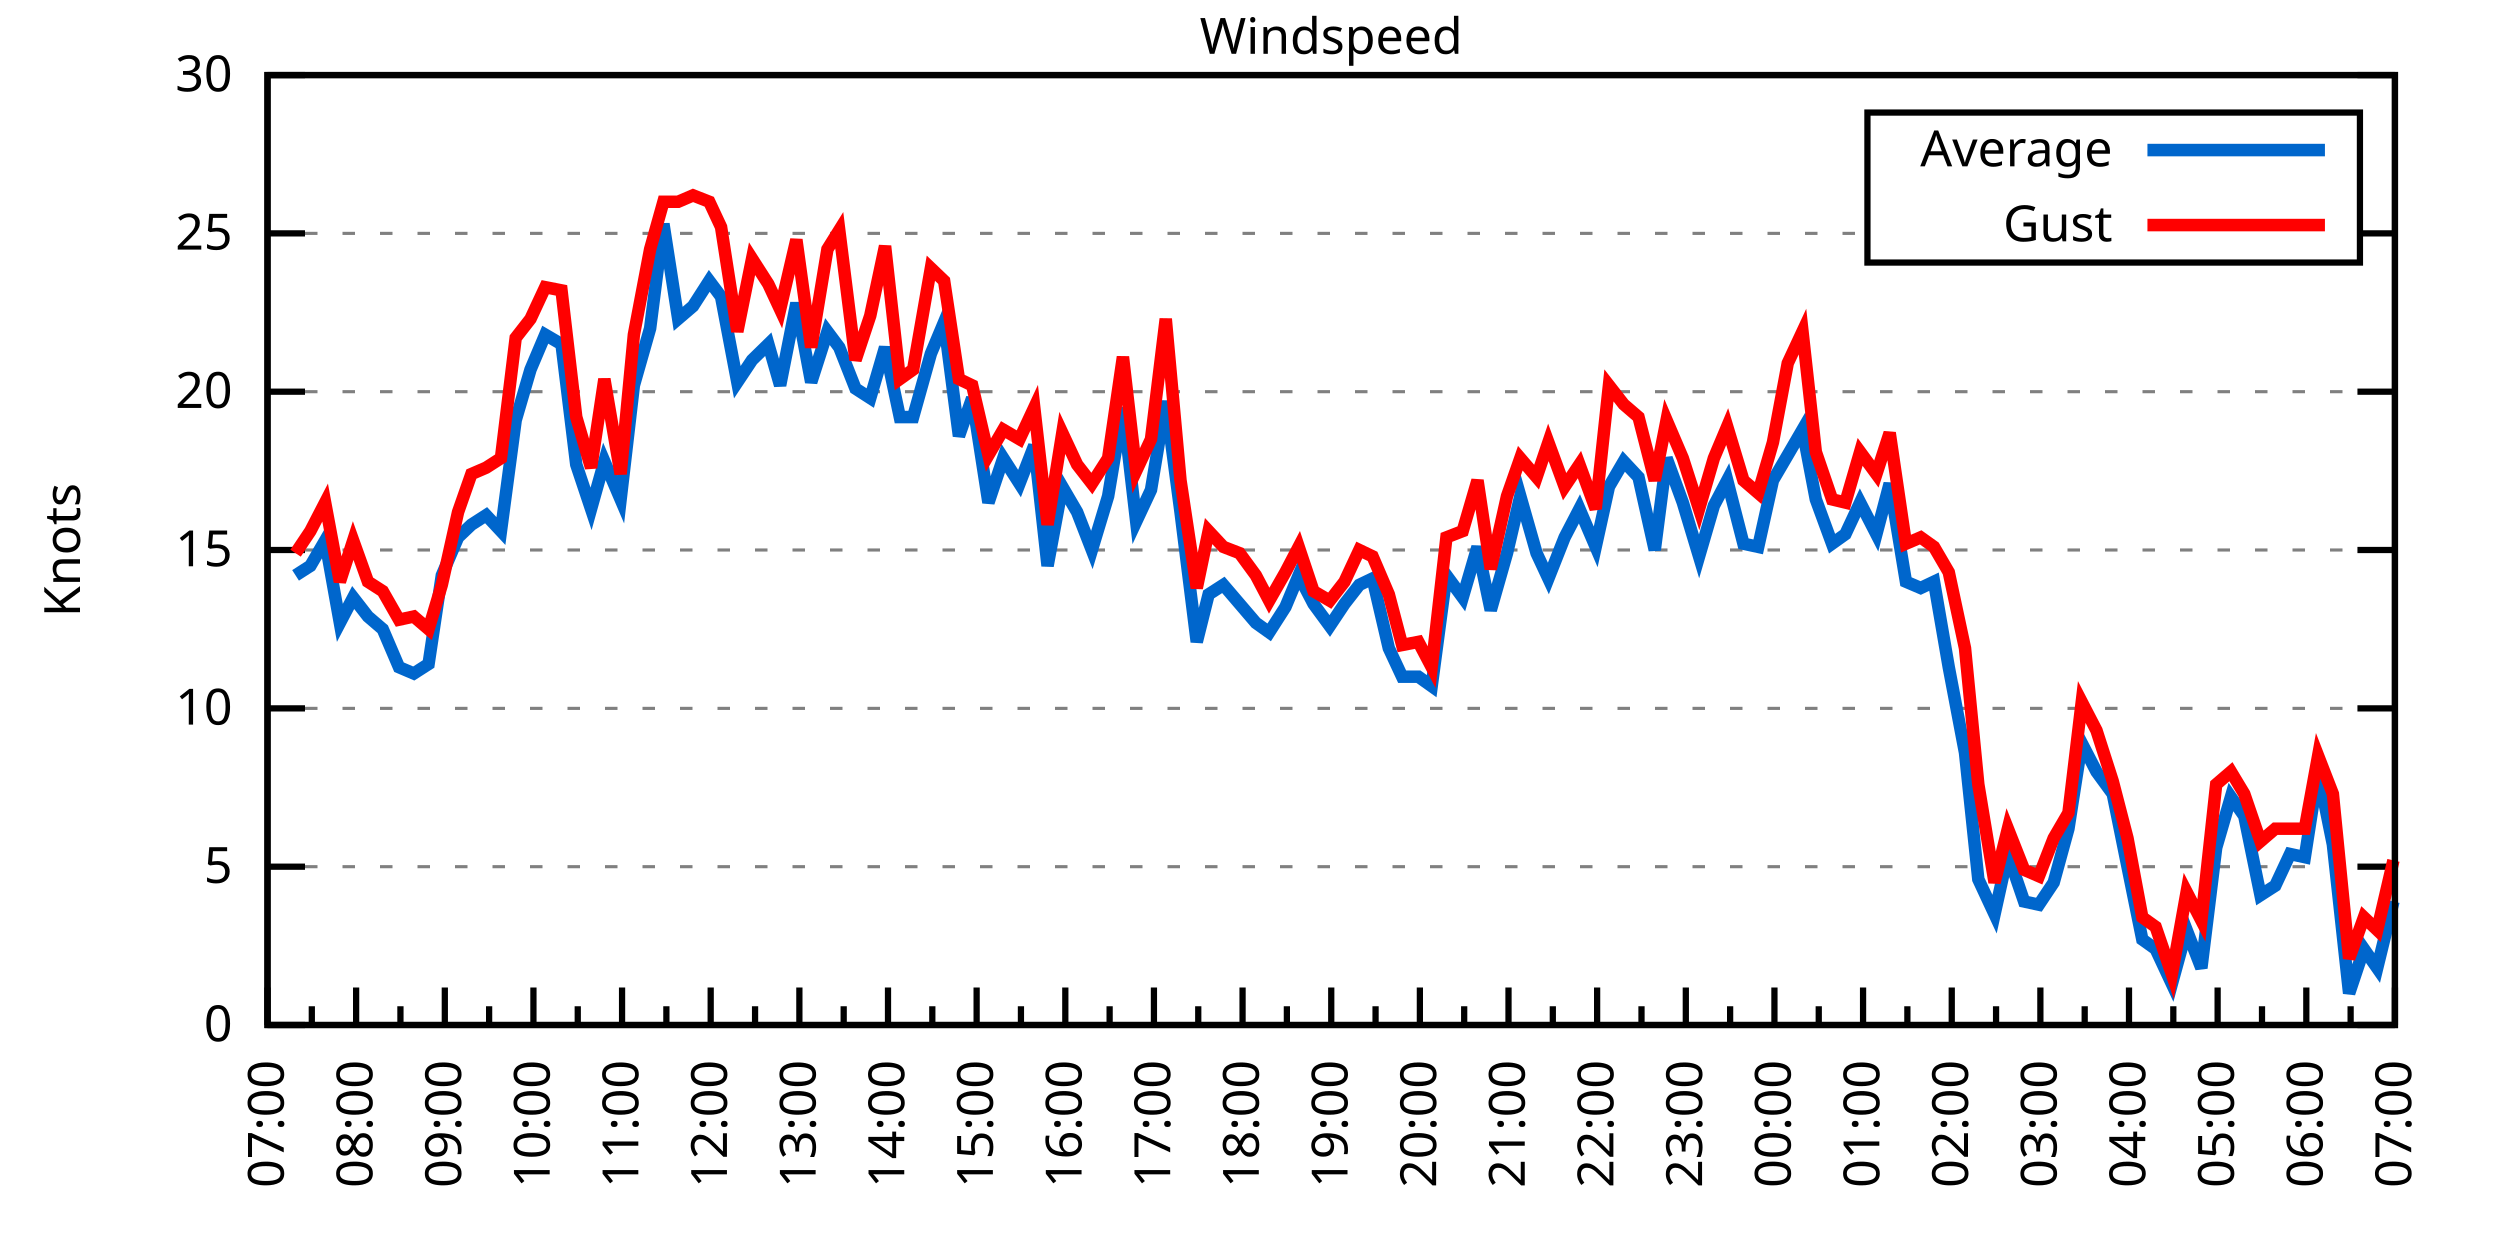
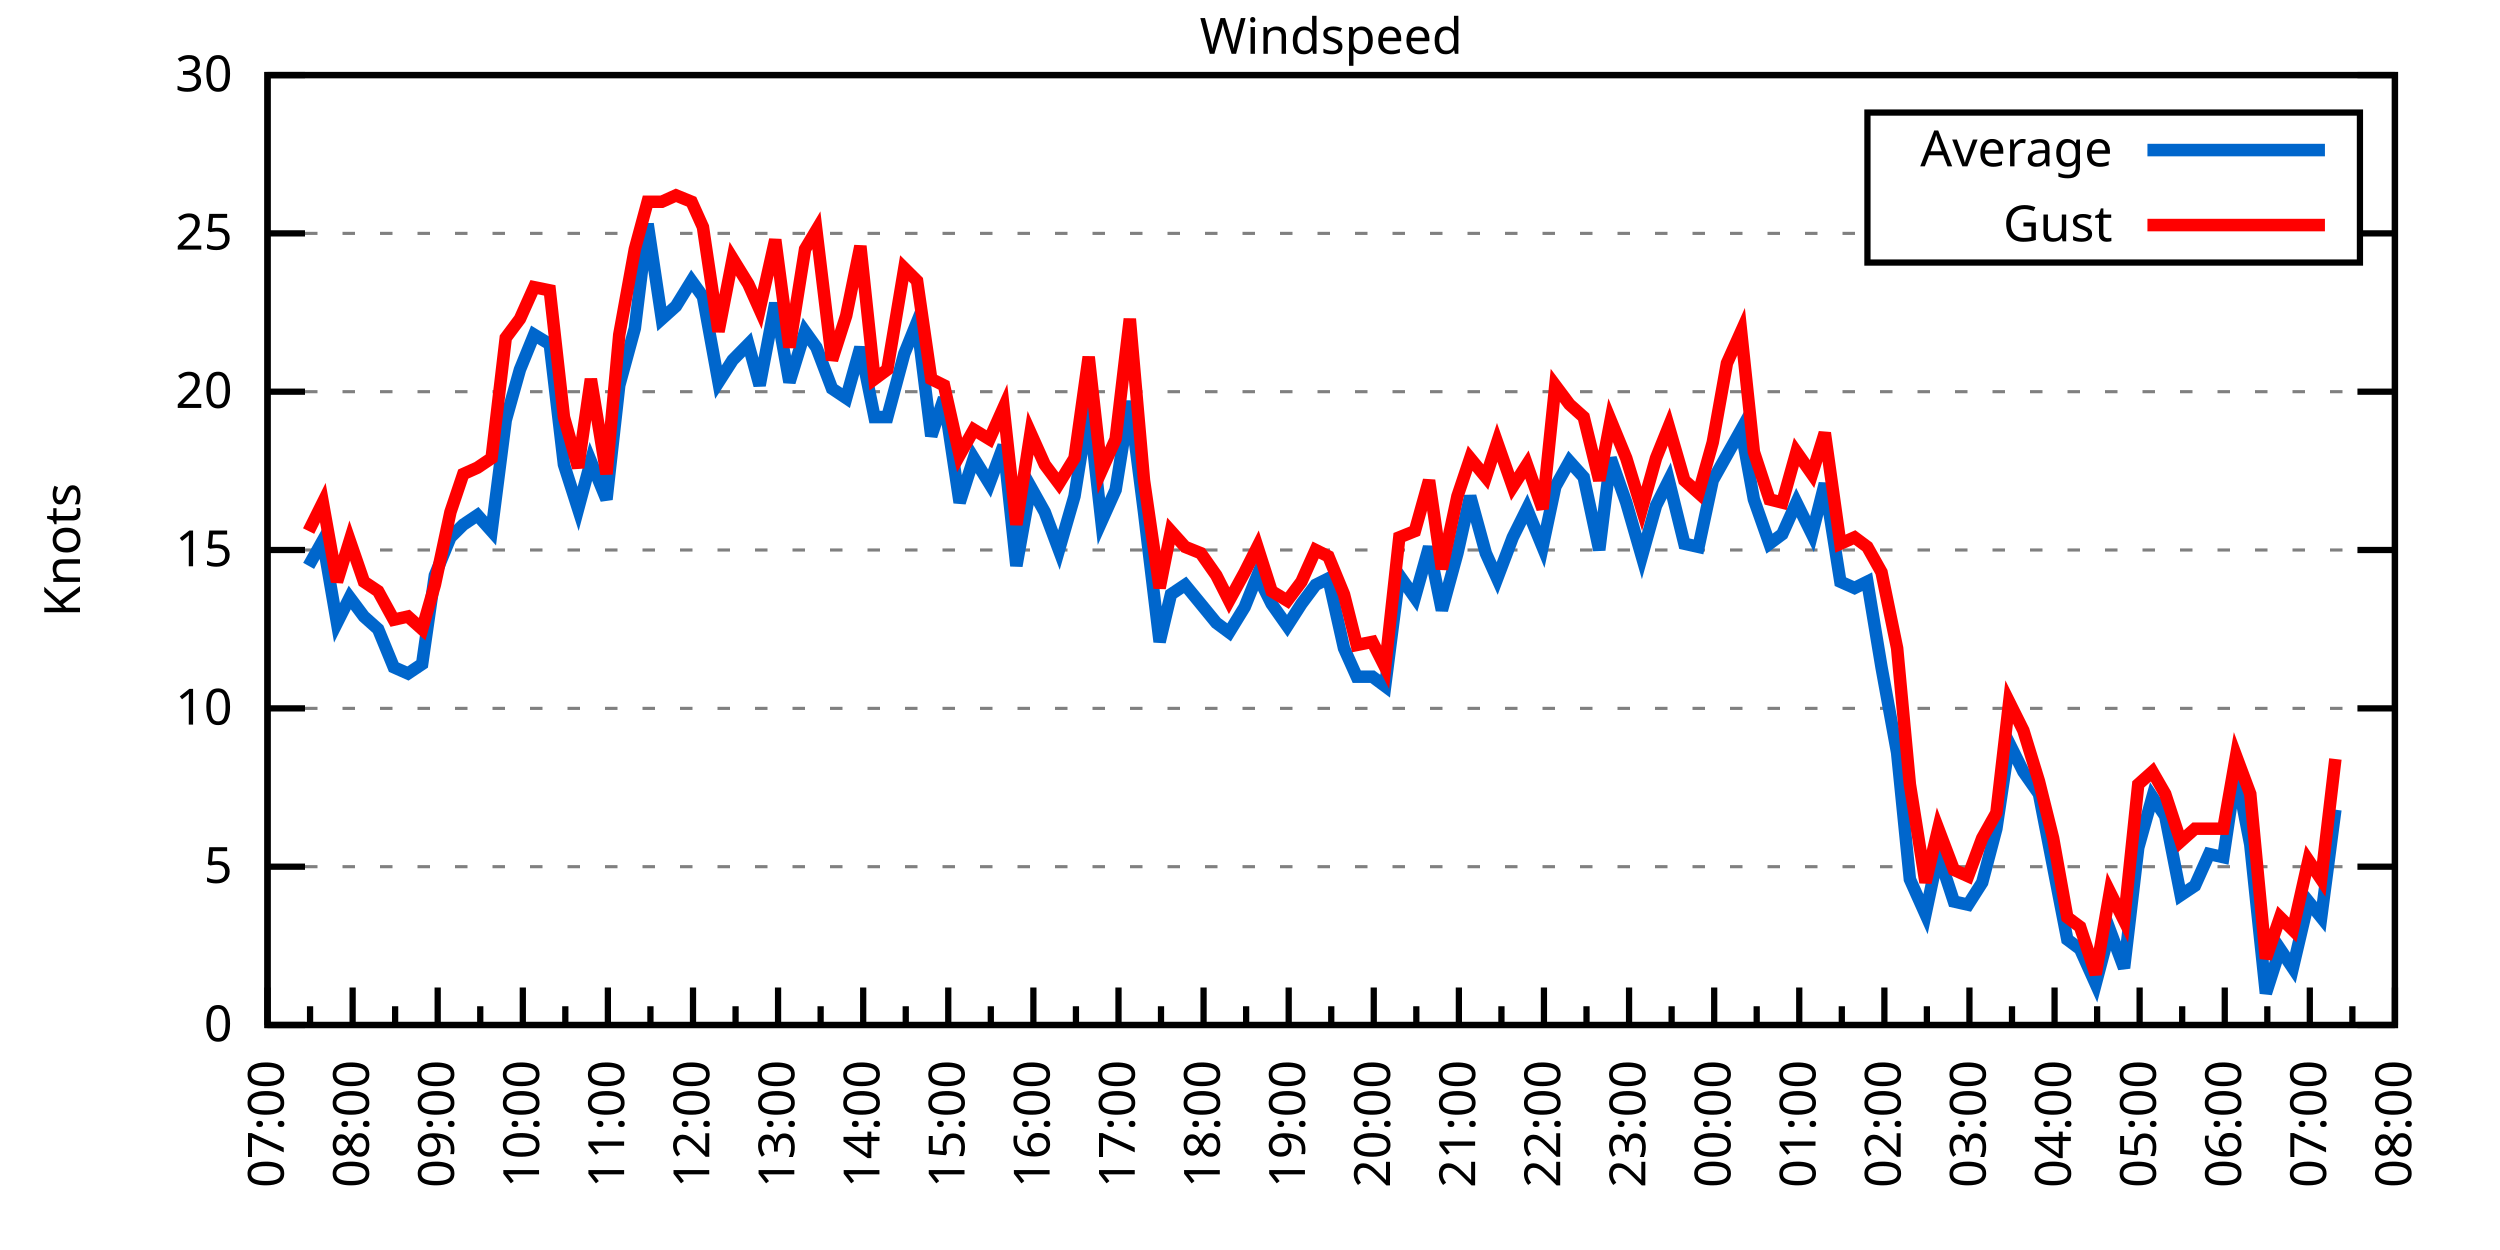
<svg xmlns="http://www.w3.org/2000/svg" xmlns:xlink="http://www.w3.org/1999/xlink" width="400" height="200" viewBox="0 0 400 200">
  <g id="gnuplot_canvas">
    <rect x="0" y="0" width="400" height="200" fill="none" />
    <defs>
      <circle id="gpDot" r="0.5" stroke-width="0.5" stroke="currentColor" />
      <path id="gpPt0" stroke-width="0.333" stroke="currentColor" d="M-1,0 h2 M0,-1 v2" />
      <path id="gpPt1" stroke-width="0.333" stroke="currentColor" d="M-1,-1 L1,1 M1,-1 L-1,1" />
      <path id="gpPt2" stroke-width="0.333" stroke="currentColor" d="M-1,0 L1,0 M0,-1 L0,1 M-1,-1 L1,1 M-1,1 L1,-1" />
      <rect id="gpPt3" stroke-width="0.333" stroke="currentColor" x="-1" y="-1" width="2" height="2" />
      <rect id="gpPt4" stroke-width="0.333" stroke="currentColor" fill="currentColor" x="-1" y="-1" width="2" height="2" />
      <circle id="gpPt5" stroke-width="0.333" stroke="currentColor" cx="0" cy="0" r="1" />
      <use xlink:href="#gpPt5" id="gpPt6" fill="currentColor" stroke="none" />
      <path id="gpPt7" stroke-width="0.333" stroke="currentColor" d="M0,-1.33 L-1.33,0.67 L1.33,0.67 z" />
      <use xlink:href="#gpPt7" id="gpPt8" fill="currentColor" stroke="none" />
      <use xlink:href="#gpPt7" id="gpPt9" stroke="currentColor" transform="rotate(180)" />
      <use xlink:href="#gpPt9" id="gpPt10" fill="currentColor" stroke="none" />
      <use xlink:href="#gpPt3" id="gpPt11" stroke="currentColor" transform="rotate(45)" />
      <use xlink:href="#gpPt11" id="gpPt12" fill="currentColor" stroke="none" />
      <path id="gpPt13" stroke-width="0.333" stroke="currentColor" d="M0,1.330 L1.265,0.411 L0.782,-1.067 L-0.782,-1.076 L-1.265,0.411 z" />
      <use xlink:href="#gpPt13" id="gpPt14" fill="currentColor" stroke="none" />
      <filter id="textbox" filterUnits="objectBoundingBox" x="0" y="0" height="1" width="1">
        <feFlood flood-color="white" flood-opacity="1" result="bgnd" />
        <feComposite in="SourceGraphic" in2="bgnd" operator="atop" />
      </filter>
      <filter id="greybox" filterUnits="objectBoundingBox" x="0" y="0" height="1" width="1">
        <feFlood flood-color="lightgrey" flood-opacity="1" result="grey" />
        <feComposite in="SourceGraphic" in2="grey" operator="atop" />
      </filter>
    </defs>
    <g fill="none" color="white" stroke="currentColor" stroke-width="1.00" stroke-linecap="butt" stroke-linejoin="miter">
</g>
    <g fill="none" color="black" stroke="currentColor" stroke-width="1.00" stroke-linecap="butt" stroke-linejoin="miter">
      <g stroke="none" shape-rendering="crispEdges">
        <polygon fill="rgb(255, 255, 255)" points="42.80,164.00 383.18,164.00 383.18,12.02 42.80,12.02 " />
      </g>
    </g>
    <g fill="none" color="black" stroke="currentColor" stroke-width="1.00" stroke-linecap="butt" stroke-linejoin="miter">
</g>
    <g fill="none" color="black" stroke="black" stroke-width="0.50" stroke-linecap="butt" stroke-linejoin="miter">
</g>
    <g fill="none" color="gray" stroke="currentColor" stroke-width="0.50" stroke-linecap="butt" stroke-linejoin="miter">
      <path stroke="gray" stroke-dasharray="2,4" class="gridline" d="M42.80,164.00 L383.19,164.00  " />
    </g>
    <g fill="none" color="gray" stroke="gray" stroke-width="1.00" stroke-linecap="butt" stroke-linejoin="miter">
</g>
    <g fill="none" color="black" stroke="currentColor" stroke-width="1.00" stroke-linecap="butt" stroke-linejoin="miter">
      <path stroke="black" d="M42.80,164.00 L48.80,164.00 M383.19,164.00 L377.19,164.00  " />
      <g transform="translate(37.20,166.60)" stroke="none" fill="black" font-family="Sans" font-size="8.00" text-anchor="end">
        <text>
          <tspan font-family="Sans"> 0</tspan>
        </text>
      </g>
    </g>
    <g fill="none" color="black" stroke="currentColor" stroke-width="1.00" stroke-linecap="butt" stroke-linejoin="miter">
</g>
    <g fill="none" color="black" stroke="black" stroke-width="0.50" stroke-linecap="butt" stroke-linejoin="miter">
</g>
    <g fill="none" color="gray" stroke="currentColor" stroke-width="0.50" stroke-linecap="butt" stroke-linejoin="miter">
      <path stroke="gray" stroke-dasharray="2,4" class="gridline" d="M42.80,138.67 L383.19,138.67  " />
    </g>
    <g fill="none" color="gray" stroke="gray" stroke-width="1.00" stroke-linecap="butt" stroke-linejoin="miter">
</g>
    <g fill="none" color="black" stroke="currentColor" stroke-width="1.00" stroke-linecap="butt" stroke-linejoin="miter">
      <path stroke="black" d="M42.80,138.67 L48.80,138.67 M383.19,138.67 L377.19,138.67  " />
      <g transform="translate(37.20,141.27)" stroke="none" fill="black" font-family="Sans" font-size="8.00" text-anchor="end">
        <text>
          <tspan font-family="Sans"> 5</tspan>
        </text>
      </g>
    </g>
    <g fill="none" color="black" stroke="currentColor" stroke-width="1.00" stroke-linecap="butt" stroke-linejoin="miter">
</g>
    <g fill="none" color="black" stroke="black" stroke-width="0.50" stroke-linecap="butt" stroke-linejoin="miter">
</g>
    <g fill="none" color="gray" stroke="currentColor" stroke-width="0.50" stroke-linecap="butt" stroke-linejoin="miter">
      <path stroke="gray" stroke-dasharray="2,4" class="gridline" d="M42.80,113.34 L383.19,113.34  " />
    </g>
    <g fill="none" color="gray" stroke="gray" stroke-width="1.00" stroke-linecap="butt" stroke-linejoin="miter">
</g>
    <g fill="none" color="black" stroke="currentColor" stroke-width="1.00" stroke-linecap="butt" stroke-linejoin="miter">
      <path stroke="black" d="M42.80,113.34 L48.80,113.34 M383.19,113.34 L377.19,113.34  " />
      <g transform="translate(37.20,115.94)" stroke="none" fill="black" font-family="Sans" font-size="8.00" text-anchor="end">
        <text>
          <tspan font-family="Sans"> 10</tspan>
        </text>
      </g>
    </g>
    <g fill="none" color="black" stroke="currentColor" stroke-width="1.00" stroke-linecap="butt" stroke-linejoin="miter">
</g>
    <g fill="none" color="black" stroke="black" stroke-width="0.50" stroke-linecap="butt" stroke-linejoin="miter">
</g>
    <g fill="none" color="gray" stroke="currentColor" stroke-width="0.50" stroke-linecap="butt" stroke-linejoin="miter">
      <path stroke="gray" stroke-dasharray="2,4" class="gridline" d="M42.80,88.00 L383.19,88.00  " />
    </g>
    <g fill="none" color="gray" stroke="gray" stroke-width="1.00" stroke-linecap="butt" stroke-linejoin="miter">
</g>
    <g fill="none" color="black" stroke="currentColor" stroke-width="1.00" stroke-linecap="butt" stroke-linejoin="miter">
      <path stroke="black" d="M42.80,88.00 L48.80,88.00 M383.19,88.00 L377.19,88.00  " />
      <g transform="translate(37.20,90.60)" stroke="none" fill="black" font-family="Sans" font-size="8.00" text-anchor="end">
        <text>
          <tspan font-family="Sans"> 15</tspan>
        </text>
      </g>
    </g>
    <g fill="none" color="black" stroke="currentColor" stroke-width="1.00" stroke-linecap="butt" stroke-linejoin="miter">
</g>
    <g fill="none" color="black" stroke="black" stroke-width="0.50" stroke-linecap="butt" stroke-linejoin="miter">
</g>
    <g fill="none" color="gray" stroke="currentColor" stroke-width="0.50" stroke-linecap="butt" stroke-linejoin="miter">
      <path stroke="gray" stroke-dasharray="2,4" class="gridline" d="M42.80,62.67 L383.19,62.67  " />
    </g>
    <g fill="none" color="gray" stroke="gray" stroke-width="1.00" stroke-linecap="butt" stroke-linejoin="miter">
</g>
    <g fill="none" color="black" stroke="currentColor" stroke-width="1.00" stroke-linecap="butt" stroke-linejoin="miter">
      <path stroke="black" d="M42.80,62.67 L48.80,62.67 M383.19,62.67 L377.19,62.67  " />
      <g transform="translate(37.20,65.27)" stroke="none" fill="black" font-family="Sans" font-size="8.00" text-anchor="end">
        <text>
          <tspan font-family="Sans"> 20</tspan>
        </text>
      </g>
    </g>
    <g fill="none" color="black" stroke="currentColor" stroke-width="1.00" stroke-linecap="butt" stroke-linejoin="miter">
</g>
    <g fill="none" color="black" stroke="black" stroke-width="0.50" stroke-linecap="butt" stroke-linejoin="miter">
</g>
    <g fill="none" color="gray" stroke="currentColor" stroke-width="0.50" stroke-linecap="butt" stroke-linejoin="miter">
      <path stroke="gray" stroke-dasharray="2,4" class="gridline" d="M42.80,37.34 L298.79,37.34 M377.59,37.34 L383.19,37.34  " />
    </g>
    <g fill="none" color="gray" stroke="gray" stroke-width="1.00" stroke-linecap="butt" stroke-linejoin="miter">
</g>
    <g fill="none" color="black" stroke="currentColor" stroke-width="1.00" stroke-linecap="butt" stroke-linejoin="miter">
      <path stroke="black" d="M42.80,37.34 L48.80,37.34 M383.19,37.34 L377.19,37.34  " />
      <g transform="translate(37.20,39.94)" stroke="none" fill="black" font-family="Sans" font-size="8.00" text-anchor="end">
        <text>
          <tspan font-family="Sans"> 25</tspan>
        </text>
      </g>
    </g>
    <g fill="none" color="black" stroke="currentColor" stroke-width="1.00" stroke-linecap="butt" stroke-linejoin="miter">
</g>
    <g fill="none" color="black" stroke="black" stroke-width="0.50" stroke-linecap="butt" stroke-linejoin="miter">
</g>
    <g fill="none" color="gray" stroke="currentColor" stroke-width="0.50" stroke-linecap="butt" stroke-linejoin="miter">
      <path stroke="gray" stroke-dasharray="2,4" class="gridline" d="M42.80,12.01 L383.19,12.01  " />
    </g>
    <g fill="none" color="gray" stroke="gray" stroke-width="1.00" stroke-linecap="butt" stroke-linejoin="miter">
</g>
    <g fill="none" color="black" stroke="currentColor" stroke-width="1.00" stroke-linecap="butt" stroke-linejoin="miter">
      <path stroke="black" d="M42.80,12.01 L48.80,12.01 M383.19,12.01 L377.19,12.01  " />
      <g transform="translate(37.20,14.61)" stroke="none" fill="black" font-family="Sans" font-size="8.00" text-anchor="end">
        <text>
          <tspan font-family="Sans"> 30</tspan>
        </text>
      </g>
    </g>
    <g fill="none" color="black" stroke="currentColor" stroke-width="1.00" stroke-linecap="butt" stroke-linejoin="miter">
      <path stroke="black" d="M42.80,164.00 L42.80,158.00  " />
      <g transform="translate(45.40,169.60) rotate(270)" stroke="none" fill="black" font-family="Sans" font-size="8.00" text-anchor="end">
        <text>
          <tspan font-family="Sans">07:00</tspan>
        </text>
      </g>
    </g>
    <g fill="none" color="black" stroke="currentColor" stroke-width="1.00" stroke-linecap="butt" stroke-linejoin="miter">
-       <path stroke="black" d="M49.89,164.00 L49.89,161.00 M56.98,164.00 L56.98,158.00  " />
-       <g transform="translate(59.58,169.60) rotate(270)" stroke="none" fill="black" font-family="Sans" font-size="8.00" text-anchor="end">
+       <path stroke="black" d="M49.61,164.00 L49.61,161.00 M56.42,164.00 L56.42,158.00  " />
+       <g transform="translate(59.02,169.60) rotate(270)" stroke="none" fill="black" font-family="Sans" font-size="8.00" text-anchor="end">
        <text>
          <tspan font-family="Sans">08:00</tspan>
        </text>
      </g>
    </g>
    <g fill="none" color="black" stroke="currentColor" stroke-width="1.00" stroke-linecap="butt" stroke-linejoin="miter">
-       <path stroke="black" d="M64.07,164.00 L64.07,161.00 M71.17,164.00 L71.17,158.00  " />
-       <g transform="translate(73.77,169.60) rotate(270)" stroke="none" fill="black" font-family="Sans" font-size="8.00" text-anchor="end">
+       <path stroke="black" d="M63.22,164.00 L63.22,161.00 M70.03,164.00 L70.03,158.00  " />
+       <g transform="translate(72.63,169.60) rotate(270)" stroke="none" fill="black" font-family="Sans" font-size="8.00" text-anchor="end">
        <text>
          <tspan font-family="Sans">09:00</tspan>
        </text>
      </g>
    </g>
    <g fill="none" color="black" stroke="currentColor" stroke-width="1.00" stroke-linecap="butt" stroke-linejoin="miter">
-       <path stroke="black" d="M78.26,164.00 L78.26,161.00 M85.35,164.00 L85.35,158.00  " />
-       <g transform="translate(87.95,169.60) rotate(270)" stroke="none" fill="black" font-family="Sans" font-size="8.00" text-anchor="end">
+       <path stroke="black" d="M76.84,164.00 L76.84,161.00 M83.65,164.00 L83.65,158.00  " />
+       <g transform="translate(86.25,169.60) rotate(270)" stroke="none" fill="black" font-family="Sans" font-size="8.00" text-anchor="end">
        <text>
          <tspan font-family="Sans">10:00</tspan>
        </text>
      </g>
    </g>
    <g fill="none" color="black" stroke="currentColor" stroke-width="1.00" stroke-linecap="butt" stroke-linejoin="miter">
-       <path stroke="black" d="M92.44,164.00 L92.44,161.00 M99.53,164.00 L99.53,158.00  " />
-       <g transform="translate(102.13,169.60) rotate(270)" stroke="none" fill="black" font-family="Sans" font-size="8.00" text-anchor="end">
+       <path stroke="black" d="M90.45,164.00 L90.45,161.00 M97.26,164.00 L97.26,158.00  " />
+       <g transform="translate(99.86,169.60) rotate(270)" stroke="none" fill="black" font-family="Sans" font-size="8.00" text-anchor="end">
        <text>
          <tspan font-family="Sans">11:00</tspan>
        </text>
      </g>
    </g>
    <g fill="none" color="black" stroke="currentColor" stroke-width="1.00" stroke-linecap="butt" stroke-linejoin="miter">
-       <path stroke="black" d="M106.62,164.00 L106.62,161.00 M113.71,164.00 L113.71,158.00  " />
-       <g transform="translate(116.31,169.60) rotate(270)" stroke="none" fill="black" font-family="Sans" font-size="8.00" text-anchor="end">
+       <path stroke="black" d="M104.07,164.00 L104.07,161.00 M110.88,164.00 L110.88,158.00  " />
+       <g transform="translate(113.48,169.60) rotate(270)" stroke="none" fill="black" font-family="Sans" font-size="8.00" text-anchor="end">
        <text>
          <tspan font-family="Sans">12:00</tspan>
        </text>
      </g>
    </g>
    <g fill="none" color="black" stroke="currentColor" stroke-width="1.00" stroke-linecap="butt" stroke-linejoin="miter">
-       <path stroke="black" d="M120.81,164.00 L120.81,161.00 M127.90,164.00 L127.90,158.00  " />
-       <g transform="translate(130.50,169.60) rotate(270)" stroke="none" fill="black" font-family="Sans" font-size="8.00" text-anchor="end">
+       <path stroke="black" d="M117.69,164.00 L117.69,161.00 M124.49,164.00 L124.49,158.00  " />
+       <g transform="translate(127.09,169.60) rotate(270)" stroke="none" fill="black" font-family="Sans" font-size="8.00" text-anchor="end">
        <text>
          <tspan font-family="Sans">13:00</tspan>
        </text>
      </g>
    </g>
    <g fill="none" color="black" stroke="currentColor" stroke-width="1.00" stroke-linecap="butt" stroke-linejoin="miter">
-       <path stroke="black" d="M134.99,164.00 L134.99,161.00 M142.08,164.00 L142.08,158.00  " />
-       <g transform="translate(144.68,169.60) rotate(270)" stroke="none" fill="black" font-family="Sans" font-size="8.00" text-anchor="end">
+       <path stroke="black" d="M131.30,164.00 L131.30,161.00 M138.11,164.00 L138.11,158.00  " />
+       <g transform="translate(140.71,169.60) rotate(270)" stroke="none" fill="black" font-family="Sans" font-size="8.00" text-anchor="end">
        <text>
          <tspan font-family="Sans">14:00</tspan>
        </text>
      </g>
    </g>
    <g fill="none" color="black" stroke="currentColor" stroke-width="1.00" stroke-linecap="butt" stroke-linejoin="miter">
-       <path stroke="black" d="M149.17,164.00 L149.17,161.00 M156.26,164.00 L156.26,158.00  " />
-       <g transform="translate(158.86,169.60) rotate(270)" stroke="none" fill="black" font-family="Sans" font-size="8.00" text-anchor="end">
+       <path stroke="black" d="M144.92,164.00 L144.92,161.00 M151.72,164.00 L151.72,158.00  " />
+       <g transform="translate(154.32,169.60) rotate(270)" stroke="none" fill="black" font-family="Sans" font-size="8.00" text-anchor="end">
        <text>
          <tspan font-family="Sans">15:00</tspan>
        </text>
      </g>
    </g>
    <g fill="none" color="black" stroke="currentColor" stroke-width="1.00" stroke-linecap="butt" stroke-linejoin="miter">
-       <path stroke="black" d="M163.35,164.00 L163.35,161.00 M170.45,164.00 L170.45,158.00  " />
-       <g transform="translate(173.05,169.60) rotate(270)" stroke="none" fill="black" font-family="Sans" font-size="8.00" text-anchor="end">
+       <path stroke="black" d="M158.53,164.00 L158.53,161.00 M165.34,164.00 L165.34,158.00  " />
+       <g transform="translate(167.94,169.60) rotate(270)" stroke="none" fill="black" font-family="Sans" font-size="8.00" text-anchor="end">
        <text>
          <tspan font-family="Sans">16:00</tspan>
        </text>
      </g>
    </g>
    <g fill="none" color="black" stroke="currentColor" stroke-width="1.00" stroke-linecap="butt" stroke-linejoin="miter">
-       <path stroke="black" d="M177.54,164.00 L177.54,161.00 M184.63,164.00 L184.63,158.00  " />
-       <g transform="translate(187.23,169.60) rotate(270)" stroke="none" fill="black" font-family="Sans" font-size="8.00" text-anchor="end">
+       <path stroke="black" d="M172.15,164.00 L172.15,161.00 M178.96,164.00 L178.96,158.00  " />
+       <g transform="translate(181.56,169.60) rotate(270)" stroke="none" fill="black" font-family="Sans" font-size="8.00" text-anchor="end">
        <text>
          <tspan font-family="Sans">17:00</tspan>
        </text>
      </g>
    </g>
    <g fill="none" color="black" stroke="currentColor" stroke-width="1.00" stroke-linecap="butt" stroke-linejoin="miter">
-       <path stroke="black" d="M191.72,164.00 L191.72,161.00 M198.81,164.00 L198.81,158.00  " />
-       <g transform="translate(201.41,169.60) rotate(270)" stroke="none" fill="black" font-family="Sans" font-size="8.00" text-anchor="end">
+       <path stroke="black" d="M185.76,164.00 L185.76,161.00 M192.57,164.00 L192.57,158.00  " />
+       <g transform="translate(195.17,169.60) rotate(270)" stroke="none" fill="black" font-family="Sans" font-size="8.00" text-anchor="end">
        <text>
          <tspan font-family="Sans">18:00</tspan>
        </text>
      </g>
    </g>
    <g fill="none" color="black" stroke="currentColor" stroke-width="1.00" stroke-linecap="butt" stroke-linejoin="miter">
-       <path stroke="black" d="M205.90,164.00 L205.90,161.00 M213.00,164.00 L213.00,158.00  " />
-       <g transform="translate(215.60,169.60) rotate(270)" stroke="none" fill="black" font-family="Sans" font-size="8.00" text-anchor="end">
+       <path stroke="black" d="M199.38,164.00 L199.38,161.00 M206.19,164.00 L206.19,158.00  " />
+       <g transform="translate(208.79,169.60) rotate(270)" stroke="none" fill="black" font-family="Sans" font-size="8.00" text-anchor="end">
        <text>
          <tspan font-family="Sans">19:00</tspan>
        </text>
      </g>
    </g>
    <g fill="none" color="black" stroke="currentColor" stroke-width="1.00" stroke-linecap="butt" stroke-linejoin="miter">
-       <path stroke="black" d="M220.09,164.00 L220.09,161.00 M227.18,164.00 L227.18,158.00  " />
-       <g transform="translate(229.78,169.60) rotate(270)" stroke="none" fill="black" font-family="Sans" font-size="8.00" text-anchor="end">
+       <path stroke="black" d="M213.00,164.00 L213.00,161.00 M219.80,164.00 L219.80,158.00  " />
+       <g transform="translate(222.40,169.60) rotate(270)" stroke="none" fill="black" font-family="Sans" font-size="8.00" text-anchor="end">
        <text>
          <tspan font-family="Sans">20:00</tspan>
        </text>
      </g>
    </g>
    <g fill="none" color="black" stroke="currentColor" stroke-width="1.00" stroke-linecap="butt" stroke-linejoin="miter">
-       <path stroke="black" d="M234.27,164.00 L234.27,161.00 M241.36,164.00 L241.36,158.00  " />
-       <g transform="translate(243.96,169.60) rotate(270)" stroke="none" fill="black" font-family="Sans" font-size="8.00" text-anchor="end">
+       <path stroke="black" d="M226.61,164.00 L226.61,161.00 M233.42,164.00 L233.42,158.00  " />
+       <g transform="translate(236.02,169.60) rotate(270)" stroke="none" fill="black" font-family="Sans" font-size="8.00" text-anchor="end">
        <text>
          <tspan font-family="Sans">21:00</tspan>
        </text>
      </g>
    </g>
    <g fill="none" color="black" stroke="currentColor" stroke-width="1.00" stroke-linecap="butt" stroke-linejoin="miter">
-       <path stroke="black" d="M248.45,164.00 L248.45,161.00 M255.54,164.00 L255.54,158.00  " />
-       <g transform="translate(258.14,169.60) rotate(270)" stroke="none" fill="black" font-family="Sans" font-size="8.00" text-anchor="end">
+       <path stroke="black" d="M240.23,164.00 L240.23,161.00 M247.03,164.00 L247.03,158.00  " />
+       <g transform="translate(249.63,169.60) rotate(270)" stroke="none" fill="black" font-family="Sans" font-size="8.00" text-anchor="end">
        <text>
          <tspan font-family="Sans">22:00</tspan>
        </text>
      </g>
    </g>
    <g fill="none" color="black" stroke="currentColor" stroke-width="1.00" stroke-linecap="butt" stroke-linejoin="miter">
-       <path stroke="black" d="M262.64,164.00 L262.64,161.00 M269.73,164.00 L269.73,158.00  " />
-       <g transform="translate(272.33,169.60) rotate(270)" stroke="none" fill="black" font-family="Sans" font-size="8.00" text-anchor="end">
+       <path stroke="black" d="M253.84,164.00 L253.84,161.00 M260.65,164.00 L260.65,158.00  " />
+       <g transform="translate(263.25,169.60) rotate(270)" stroke="none" fill="black" font-family="Sans" font-size="8.00" text-anchor="end">
        <text>
          <tspan font-family="Sans">23:00</tspan>
        </text>
      </g>
    </g>
    <g fill="none" color="black" stroke="currentColor" stroke-width="1.00" stroke-linecap="butt" stroke-linejoin="miter">
-       <path stroke="black" d="M276.82,164.00 L276.82,161.00 M283.91,164.00 L283.91,158.00  " />
-       <g transform="translate(286.51,169.60) rotate(270)" stroke="none" fill="black" font-family="Sans" font-size="8.00" text-anchor="end">
+       <path stroke="black" d="M267.46,164.00 L267.46,161.00 M274.27,164.00 L274.27,158.00  " />
+       <g transform="translate(276.87,169.60) rotate(270)" stroke="none" fill="black" font-family="Sans" font-size="8.00" text-anchor="end">
        <text>
          <tspan font-family="Sans">00:00</tspan>
        </text>
      </g>
    </g>
    <g fill="none" color="black" stroke="currentColor" stroke-width="1.00" stroke-linecap="butt" stroke-linejoin="miter">
-       <path stroke="black" d="M291.00,164.00 L291.00,161.00 M298.09,164.00 L298.09,158.00  " />
-       <g transform="translate(300.69,169.60) rotate(270)" stroke="none" fill="black" font-family="Sans" font-size="8.00" text-anchor="end">
+       <path stroke="black" d="M281.07,164.00 L281.07,161.00 M287.88,164.00 L287.88,158.00  " />
+       <g transform="translate(290.48,169.60) rotate(270)" stroke="none" fill="black" font-family="Sans" font-size="8.00" text-anchor="end">
        <text>
          <tspan font-family="Sans">01:00</tspan>
        </text>
      </g>
    </g>
    <g fill="none" color="black" stroke="currentColor" stroke-width="1.00" stroke-linecap="butt" stroke-linejoin="miter">
-       <path stroke="black" d="M305.18,164.00 L305.18,161.00 M312.28,164.00 L312.28,158.00  " />
-       <g transform="translate(314.88,169.60) rotate(270)" stroke="none" fill="black" font-family="Sans" font-size="8.00" text-anchor="end">
+       <path stroke="black" d="M294.69,164.00 L294.69,161.00 M301.50,164.00 L301.50,158.00  " />
+       <g transform="translate(304.10,169.60) rotate(270)" stroke="none" fill="black" font-family="Sans" font-size="8.00" text-anchor="end">
        <text>
          <tspan font-family="Sans">02:00</tspan>
        </text>
      </g>
    </g>
    <g fill="none" color="black" stroke="currentColor" stroke-width="1.00" stroke-linecap="butt" stroke-linejoin="miter">
-       <path stroke="black" d="M319.37,164.00 L319.37,161.00 M326.46,164.00 L326.46,158.00  " />
-       <g transform="translate(329.06,169.60) rotate(270)" stroke="none" fill="black" font-family="Sans" font-size="8.00" text-anchor="end">
+       <path stroke="black" d="M308.30,164.00 L308.30,161.00 M315.11,164.00 L315.11,158.00  " />
+       <g transform="translate(317.71,169.60) rotate(270)" stroke="none" fill="black" font-family="Sans" font-size="8.00" text-anchor="end">
        <text>
          <tspan font-family="Sans">03:00</tspan>
        </text>
      </g>
    </g>
    <g fill="none" color="black" stroke="currentColor" stroke-width="1.00" stroke-linecap="butt" stroke-linejoin="miter">
-       <path stroke="black" d="M333.55,164.00 L333.55,161.00 M340.64,164.00 L340.64,158.00  " />
-       <g transform="translate(343.24,169.60) rotate(270)" stroke="none" fill="black" font-family="Sans" font-size="8.00" text-anchor="end">
+       <path stroke="black" d="M321.92,164.00 L321.92,161.00 M328.73,164.00 L328.73,158.00  " />
+       <g transform="translate(331.33,169.60) rotate(270)" stroke="none" fill="black" font-family="Sans" font-size="8.00" text-anchor="end">
        <text>
          <tspan font-family="Sans">04:00</tspan>
        </text>
      </g>
    </g>
    <g fill="none" color="black" stroke="currentColor" stroke-width="1.00" stroke-linecap="butt" stroke-linejoin="miter">
-       <path stroke="black" d="M347.73,164.00 L347.73,161.00 M354.82,164.00 L354.82,158.00  " />
-       <g transform="translate(357.42,169.60) rotate(270)" stroke="none" fill="black" font-family="Sans" font-size="8.00" text-anchor="end">
+       <path stroke="black" d="M335.54,164.00 L335.54,161.00 M342.34,164.00 L342.34,158.00  " />
+       <g transform="translate(344.94,169.60) rotate(270)" stroke="none" fill="black" font-family="Sans" font-size="8.00" text-anchor="end">
        <text>
          <tspan font-family="Sans">05:00</tspan>
        </text>
      </g>
    </g>
    <g fill="none" color="black" stroke="currentColor" stroke-width="1.00" stroke-linecap="butt" stroke-linejoin="miter">
-       <path stroke="black" d="M361.92,164.00 L361.92,161.00 M369.01,164.00 L369.01,158.00  " />
-       <g transform="translate(371.61,169.60) rotate(270)" stroke="none" fill="black" font-family="Sans" font-size="8.00" text-anchor="end">
+       <path stroke="black" d="M349.15,164.00 L349.15,161.00 M355.96,164.00 L355.96,158.00  " />
+       <g transform="translate(358.56,169.60) rotate(270)" stroke="none" fill="black" font-family="Sans" font-size="8.00" text-anchor="end">
        <text>
          <tspan font-family="Sans">06:00</tspan>
        </text>
      </g>
    </g>
    <g fill="none" color="black" stroke="currentColor" stroke-width="1.00" stroke-linecap="butt" stroke-linejoin="miter">
-       <path stroke="black" d="M376.10,164.00 L376.10,161.00 M383.19,164.00 L383.19,158.00  " />
+       <path stroke="black" d="M362.77,164.00 L362.77,161.00 M369.57,164.00 L369.57,158.00  " />
+       <g transform="translate(372.17,169.60) rotate(270)" stroke="none" fill="black" font-family="Sans" font-size="8.00" text-anchor="end">
+         <text>
+           <tspan font-family="Sans">07:00</tspan>
+         </text>
+       </g>
+     </g>
+     <g fill="none" color="black" stroke="currentColor" stroke-width="1.00" stroke-linecap="butt" stroke-linejoin="miter">
+       <path stroke="black" d="M376.38,164.00 L376.38,161.00 M383.19,164.00 L383.19,158.00  " />
      <g transform="translate(385.79,169.60) rotate(270)" stroke="none" fill="black" font-family="Sans" font-size="8.00" text-anchor="end">
        <text>
-           <tspan font-family="Sans">07:00</tspan>
+           <tspan font-family="Sans">08:00</tspan>
        </text>
      </g>
    </g>
    <g fill="none" color="black" stroke="currentColor" stroke-width="1.00" stroke-linecap="butt" stroke-linejoin="miter">
</g>
    <g fill="none" color="black" stroke="currentColor" stroke-width="1.00" stroke-linecap="butt" stroke-linejoin="miter">
      <path stroke="black" d="M42.80,12.01 L42.80,164.00 L383.19,164.00 L383.19,12.01 L42.80,12.01 Z  " />
    </g>
    <g fill="none" color="black" stroke="currentColor" stroke-width="1.00" stroke-linecap="butt" stroke-linejoin="miter">
      <g transform="translate(12.80,88.01) rotate(270)" stroke="none" fill="black" font-family="Sans" font-size="8.00" text-anchor="middle">
        <text>
          <tspan font-family="Sans">Knots</tspan>
        </text>
      </g>
    </g>
    <g fill="none" color="black" stroke="currentColor" stroke-width="1.00" stroke-linecap="butt" stroke-linejoin="miter">
</g>
    <g fill="none" color="black" stroke="currentColor" stroke-width="1.00" stroke-linecap="butt" stroke-linejoin="miter">
      <path stroke="black" d="M298.79,42.01 L298.79,18.01 L377.59,18.01 L377.59,42.01 L298.79,42.01 Z  " />
    </g>
    <g id="Windspeed_plot_1">
      <g fill="none" color="white" stroke="black" stroke-width="2.00" stroke-linecap="butt" stroke-linejoin="miter">
</g>
      <g fill="none" color="black" stroke="currentColor" stroke-width="2.00" stroke-linecap="butt" stroke-linejoin="miter">
        <g transform="translate(337.99,26.61)" stroke="none" fill="black" font-family="Sans" font-size="8.00" text-anchor="end">
          <text>
            <tspan font-family="Sans">Average</tspan>
          </text>
        </g>
      </g>
      <g fill="none" color="black" stroke="currentColor" stroke-width="2.00" stroke-linecap="butt" stroke-linejoin="miter">
-         <path stroke="rgb(  0, 102, 204)" d="M343.59,24.01 L371.99,24.01 M47.29,92.06 L49.66,90.54 L52.02,86.49 L54.38,99.66 L56.51,95.60 L58.87,98.64   L61.24,100.67 L63.84,106.75 L66.20,107.76 L68.57,106.24 L70.69,92.06 L73.29,85.98 L75.42,83.95 L77.78,82.43   L80.15,84.97 L82.51,67.23 L84.88,59.13 L87.24,53.55 L89.84,55.07 L92.20,74.33 L94.57,81.42 L96.70,73.82   L99.30,79.90 L101.42,61.66 L104.02,52.54 L106.15,35.82 L108.51,51.02 L110.88,48.99 L113.48,44.94 L115.37,47.47   L117.97,61.15 L120.33,57.61 L122.93,55.07 L124.82,61.66 L127.42,48.49 L129.79,61.15 L132.39,53.05 L134.28,55.58   L136.88,62.17 L139.24,63.69 L141.61,55.58 L143.97,66.73 L146.10,66.73 L148.94,56.59 L151.06,51.53 L153.43,69.77   L155.55,63.69 L158.15,80.41 L160.52,73.31 L163.12,77.37 L165.48,71.29 L167.61,90.54 L169.97,77.87 L172.34,81.93   L174.70,88.00 L177.30,79.39 L179.67,65.21 L181.79,83.45 L184.16,78.38 L186.52,64.19 L188.88,81.93 L191.48,102.70   L193.38,95.10 L195.74,93.58 L198.34,96.62 L200.94,99.66 L203.07,101.18 L205.67,97.12 L207.79,92.06 L210.16,96.62   L212.76,100.16 L215.12,96.62 L217.49,93.58 L219.61,92.56 L222.21,103.71 L224.34,108.27 L226.94,108.27 L229.07,109.79   L231.43,92.06 L234.03,95.60 L236.40,87.50 L238.52,97.63 L241.12,88.51 L243.25,79.39 L245.85,88.51 L247.74,92.56   L250.34,85.98 L252.71,81.42 L255.31,87.50 L257.43,77.87 L259.80,73.82 L262.16,76.35 L264.76,88.00 L266.65,73.31   L269.25,80.41 L271.85,89.02 L274.22,80.91 L276.35,76.86 L278.95,86.99 L281.31,87.50 L283.67,76.86 L286.04,72.81   L288.40,68.75 L290.53,79.90 L293.13,86.99 L295.26,85.47 L297.62,80.41 L300.22,85.47 L302.35,77.37 L304.95,93.07   L307.31,94.08 L309.44,93.07 L311.80,106.75 L314.40,120.43 L316.53,140.69 L319.13,146.27 L321.26,136.64 L323.86,144.24   L326.22,144.75 L328.59,141.20 L330.95,132.59 L333.08,118.91 L335.44,123.47 L338.04,127.02 L340.40,138.67 L342.77,150.32   L344.90,151.84 L347.50,157.41 L349.86,148.80 L352.22,154.88 L354.59,135.63 L356.95,127.52 L359.08,130.56 L361.68,143.23   L364.04,141.71 L366.41,136.64 L368.77,137.15 L370.90,123.47 L373.26,135.12 L375.86,158.93 L378.23,151.84 L380.35,154.88   L382.95,144.24  " />
+         <path stroke="rgb(  0, 102, 204)" d="M343.59,24.01 L371.99,24.01 M49.38,90.54 L51.65,86.49 L53.92,99.66 L55.96,95.60 L58.23,98.64 L60.50,100.67   L63.00,106.75 L65.27,107.76 L67.54,106.24 L69.58,92.06 L72.07,85.98 L74.12,83.95 L76.39,82.43 L78.65,84.97   L80.92,67.23 L83.19,59.13 L85.46,53.55 L87.96,55.07 L90.23,74.33 L92.50,81.42 L94.54,73.82 L97.04,79.90   L99.08,61.66 L101.57,52.54 L103.62,35.82 L105.89,51.02 L108.15,48.99 L110.65,44.94 L112.47,47.47 L114.96,61.15   L117.23,57.61 L119.73,55.07 L121.54,61.66 L124.04,48.49 L126.31,61.15 L128.81,53.05 L130.62,55.58 L133.12,62.17   L135.39,63.69 L137.66,55.58 L139.92,66.73 L141.97,66.73 L144.69,56.59 L146.73,51.53 L149.00,69.77 L151.04,63.69   L153.54,80.41 L155.81,73.31 L158.31,77.37 L160.57,71.29 L162.62,90.54 L164.89,77.87 L167.16,81.93 L169.43,88.00   L171.92,79.39 L174.19,65.21 L176.23,83.45 L178.50,78.38 L180.77,64.19 L183.04,81.93 L185.54,102.70 L187.35,95.10   L189.62,93.58 L192.12,96.62 L194.61,99.66 L196.66,101.18 L199.15,97.12 L201.19,92.06 L203.46,96.62 L205.96,100.16   L208.23,96.62 L210.50,93.58 L212.54,92.56 L215.04,103.71 L217.08,108.27 L219.58,108.27 L221.62,109.79 L223.89,92.06   L226.38,95.60 L228.65,87.50 L230.70,97.63 L233.19,88.51 L235.23,79.39 L237.73,88.51 L239.55,92.56 L242.04,85.98   L244.31,81.42 L246.81,87.50 L248.85,77.87 L251.12,73.82 L253.39,76.35 L255.88,88.00 L257.70,73.31 L260.20,80.41   L262.69,89.02 L264.96,80.91 L267.00,76.86 L269.50,86.99 L271.77,87.50 L274.04,76.86 L276.31,72.81 L278.58,68.75   L280.62,79.90 L283.12,86.99 L285.16,85.47 L287.43,80.41 L289.92,85.47 L291.97,77.37 L294.46,93.07 L296.73,94.08   L298.77,93.07 L301.04,106.75 L303.54,120.43 L305.58,140.69 L308.08,146.27 L310.12,136.64 L312.62,144.24 L314.89,144.75   L317.15,141.20 L319.42,132.59 L321.47,118.91 L323.74,123.47 L326.23,127.02 L328.50,138.67 L330.77,150.32 L332.81,151.84   L335.31,157.41 L337.58,148.80 L339.85,154.88 L342.12,135.63 L344.39,127.52 L346.43,130.56 L348.92,143.23 L351.19,141.71   L353.46,136.64 L355.73,137.15 L357.77,123.47 L360.04,135.12 L362.54,158.93 L364.81,151.84 L366.85,154.88 L369.35,144.24   L371.39,146.77 L373.66,129.55  " />
      </g>
    </g>
    <g id="Windspeed_plot_2">
      <g fill="none" color="black" stroke="currentColor" stroke-width="2.00" stroke-linecap="butt" stroke-linejoin="miter">
        <g transform="translate(337.99,38.61)" stroke="none" fill="black" font-family="Sans" font-size="8.00" text-anchor="end">
          <text>
            <tspan font-family="Sans">Gust</tspan>
          </text>
        </g>
      </g>
      <g fill="none" color="black" stroke="currentColor" stroke-width="2.00" stroke-linecap="butt" stroke-linejoin="miter">
-         <path stroke="rgb(255,   0,   0)" d="M343.59,36.01 L371.99,36.01 M47.29,88.51 L49.66,84.97 L52.02,80.41 L54.38,93.07 L56.51,86.49 L58.87,93.07   L61.24,94.59 L63.84,99.15 L66.20,98.64 L68.57,100.67 L70.69,93.58 L73.29,81.93 L75.42,75.85 L77.78,74.83   L80.15,73.31 L82.51,54.06 L84.88,51.02 L87.24,45.95 L89.84,46.46 L92.20,66.73 L94.57,74.83 L96.70,60.65   L99.30,75.85 L101.42,53.55 L104.02,39.87 L106.15,32.28 L108.51,32.28 L110.88,31.26 L113.48,32.28 L115.37,36.33   L117.97,53.05 L120.33,41.39 L122.93,45.45 L124.82,49.50 L127.42,38.35 L129.79,55.58 L132.39,39.87 L134.28,36.84   L136.88,57.61 L139.24,50.51 L141.61,39.37 L143.97,60.65 L146.10,59.13 L148.94,42.91 L151.06,44.94 L153.43,60.65   L155.55,61.66 L158.15,72.81 L160.52,68.75 L163.12,70.27 L165.48,65.21 L167.61,83.95 L169.97,69.26 L172.34,74.33   L174.70,77.37 L177.30,73.31 L179.67,57.10 L181.79,75.34 L184.16,70.27 L186.52,51.02 L188.88,76.86 L191.48,94.08   L193.38,84.97 L195.74,87.50 L198.34,88.51 L200.94,92.06 L203.07,96.11 L205.67,91.55 L207.79,87.50 L210.16,94.59   L212.76,96.11 L215.12,93.07 L217.49,88.00 L219.61,89.02 L222.21,95.10 L224.34,103.20 L226.94,102.70 L229.07,106.75   L231.43,85.98 L234.03,84.97 L236.40,76.86 L238.52,91.04 L241.12,79.39 L243.25,73.31 L245.85,76.35 L247.74,70.78   L250.34,77.87 L252.71,74.33 L255.31,81.42 L257.43,61.66 L259.80,64.70 L262.16,66.73 L264.76,76.86 L266.65,67.23   L269.25,73.31 L271.85,81.42 L274.22,73.31 L276.35,68.25 L278.95,76.86 L281.31,78.89 L283.67,70.78 L286.04,58.11   L288.40,53.05 L290.53,72.30 L293.13,79.90 L295.26,80.41 L297.62,72.30 L300.22,75.85 L302.35,69.26 L304.95,86.99   L307.31,85.98 L309.44,87.50 L311.80,91.55 L314.40,103.71 L316.53,125.50 L319.13,141.20 L321.26,132.59 L323.86,139.17   L326.22,140.19 L328.59,134.11 L330.95,130.06 L333.08,112.32 L335.44,116.88 L338.04,124.99 L340.40,134.11 L342.77,146.77   L344.90,148.29 L347.50,155.89 L349.86,142.72 L352.22,147.28 L354.59,125.50 L356.95,123.47 L359.08,127.02 L361.68,134.62   L364.04,132.59 L366.41,132.59 L368.77,132.59 L370.90,120.94 L373.26,127.02 L375.86,153.36 L378.23,146.77 L380.35,148.80   L382.95,137.66  " />
+         <path stroke="rgb(255,   0,   0)" d="M343.59,36.01 L371.99,36.01 M49.38,84.97 L51.65,80.41 L53.92,93.07 L55.96,86.49 L58.23,93.07 L60.50,94.59   L63.00,99.15 L65.27,98.64 L67.54,100.67 L69.58,93.58 L72.07,81.93 L74.12,75.85 L76.39,74.83 L78.65,73.31   L80.92,54.06 L83.19,51.02 L85.46,45.95 L87.96,46.46 L90.23,66.73 L92.50,74.83 L94.54,60.65 L97.04,75.85   L99.08,53.55 L101.57,39.87 L103.62,32.28 L105.89,32.28 L108.15,31.26 L110.65,32.28 L112.47,36.33 L114.96,53.05   L117.23,41.39 L119.73,45.45 L121.54,49.50 L124.04,38.35 L126.31,55.58 L128.81,39.87 L130.62,36.84 L133.12,57.61   L135.39,50.51 L137.66,39.37 L139.92,60.65 L141.97,59.13 L144.69,42.91 L146.73,44.94 L149.00,60.65 L151.04,61.66   L153.54,72.81 L155.81,68.75 L158.31,70.27 L160.57,65.21 L162.62,83.95 L164.89,69.26 L167.16,74.33 L169.43,77.37   L171.92,73.31 L174.19,57.10 L176.23,75.34 L178.50,70.27 L180.77,51.02 L183.04,76.86 L185.54,94.08 L187.35,84.97   L189.62,87.50 L192.12,88.51 L194.61,92.06 L196.66,96.11 L199.15,91.55 L201.19,87.50 L203.46,94.59 L205.96,96.11   L208.23,93.07 L210.50,88.00 L212.54,89.02 L215.04,95.10 L217.08,103.20 L219.58,102.70 L221.62,106.75 L223.89,85.98   L226.38,84.97 L228.65,76.86 L230.70,91.04 L233.19,79.39 L235.23,73.31 L237.73,76.35 L239.55,70.78 L242.04,77.87   L244.31,74.33 L246.81,81.42 L248.85,61.66 L251.12,64.70 L253.39,66.73 L255.88,76.86 L257.70,67.23 L260.20,73.31   L262.69,81.42 L264.96,73.31 L267.00,68.25 L269.50,76.86 L271.77,78.89 L274.04,70.78 L276.31,58.11 L278.58,53.05   L280.62,72.30 L283.12,79.90 L285.16,80.41 L287.43,72.30 L289.92,75.85 L291.97,69.26 L294.46,86.99 L296.73,85.98   L298.77,87.50 L301.04,91.55 L303.54,103.71 L305.58,125.50 L308.08,141.20 L310.12,132.59 L312.62,139.17 L314.89,140.19   L317.15,134.11 L319.42,130.06 L321.47,112.32 L323.74,116.88 L326.23,124.99 L328.50,134.11 L330.77,146.77 L332.81,148.29   L335.31,155.89 L337.58,142.72 L339.85,147.28 L342.12,125.50 L344.39,123.47 L346.43,127.02 L348.92,134.62 L351.19,132.59   L353.46,132.59 L355.73,132.59 L357.77,120.94 L360.04,127.02 L362.54,153.36 L364.81,146.77 L366.85,148.80 L369.35,137.66   L371.39,140.69 L373.66,121.44  " />
      </g>
    </g>
    <g fill="none" color="black" stroke="currentColor" stroke-width="2.00" stroke-linecap="butt" stroke-linejoin="miter">
</g>
    <g fill="none" color="black" stroke="black" stroke-width="1.00" stroke-linecap="butt" stroke-linejoin="miter">
</g>
    <g fill="none" color="black" stroke="currentColor" stroke-width="1.00" stroke-linecap="butt" stroke-linejoin="miter">
      <path stroke="black" d="M42.80,12.01 L42.80,164.00 L383.19,164.00 L383.19,12.01 L42.80,12.01 Z  " />
    </g>
    <g fill="none" color="black" stroke="currentColor" stroke-width="1.00" stroke-linecap="butt" stroke-linejoin="miter">
      <g transform="translate(212.99,8.61)" stroke="none" fill="black" font-family="Sans" font-size="8.00" text-anchor="middle">
        <text>
          <tspan font-family="Sans">Windspeed</tspan>
        </text>
      </g>
    </g>
    <g fill="none" color="black" stroke="currentColor" stroke-width="1.00" stroke-linecap="butt" stroke-linejoin="miter">
</g>
  </g>
</svg>
